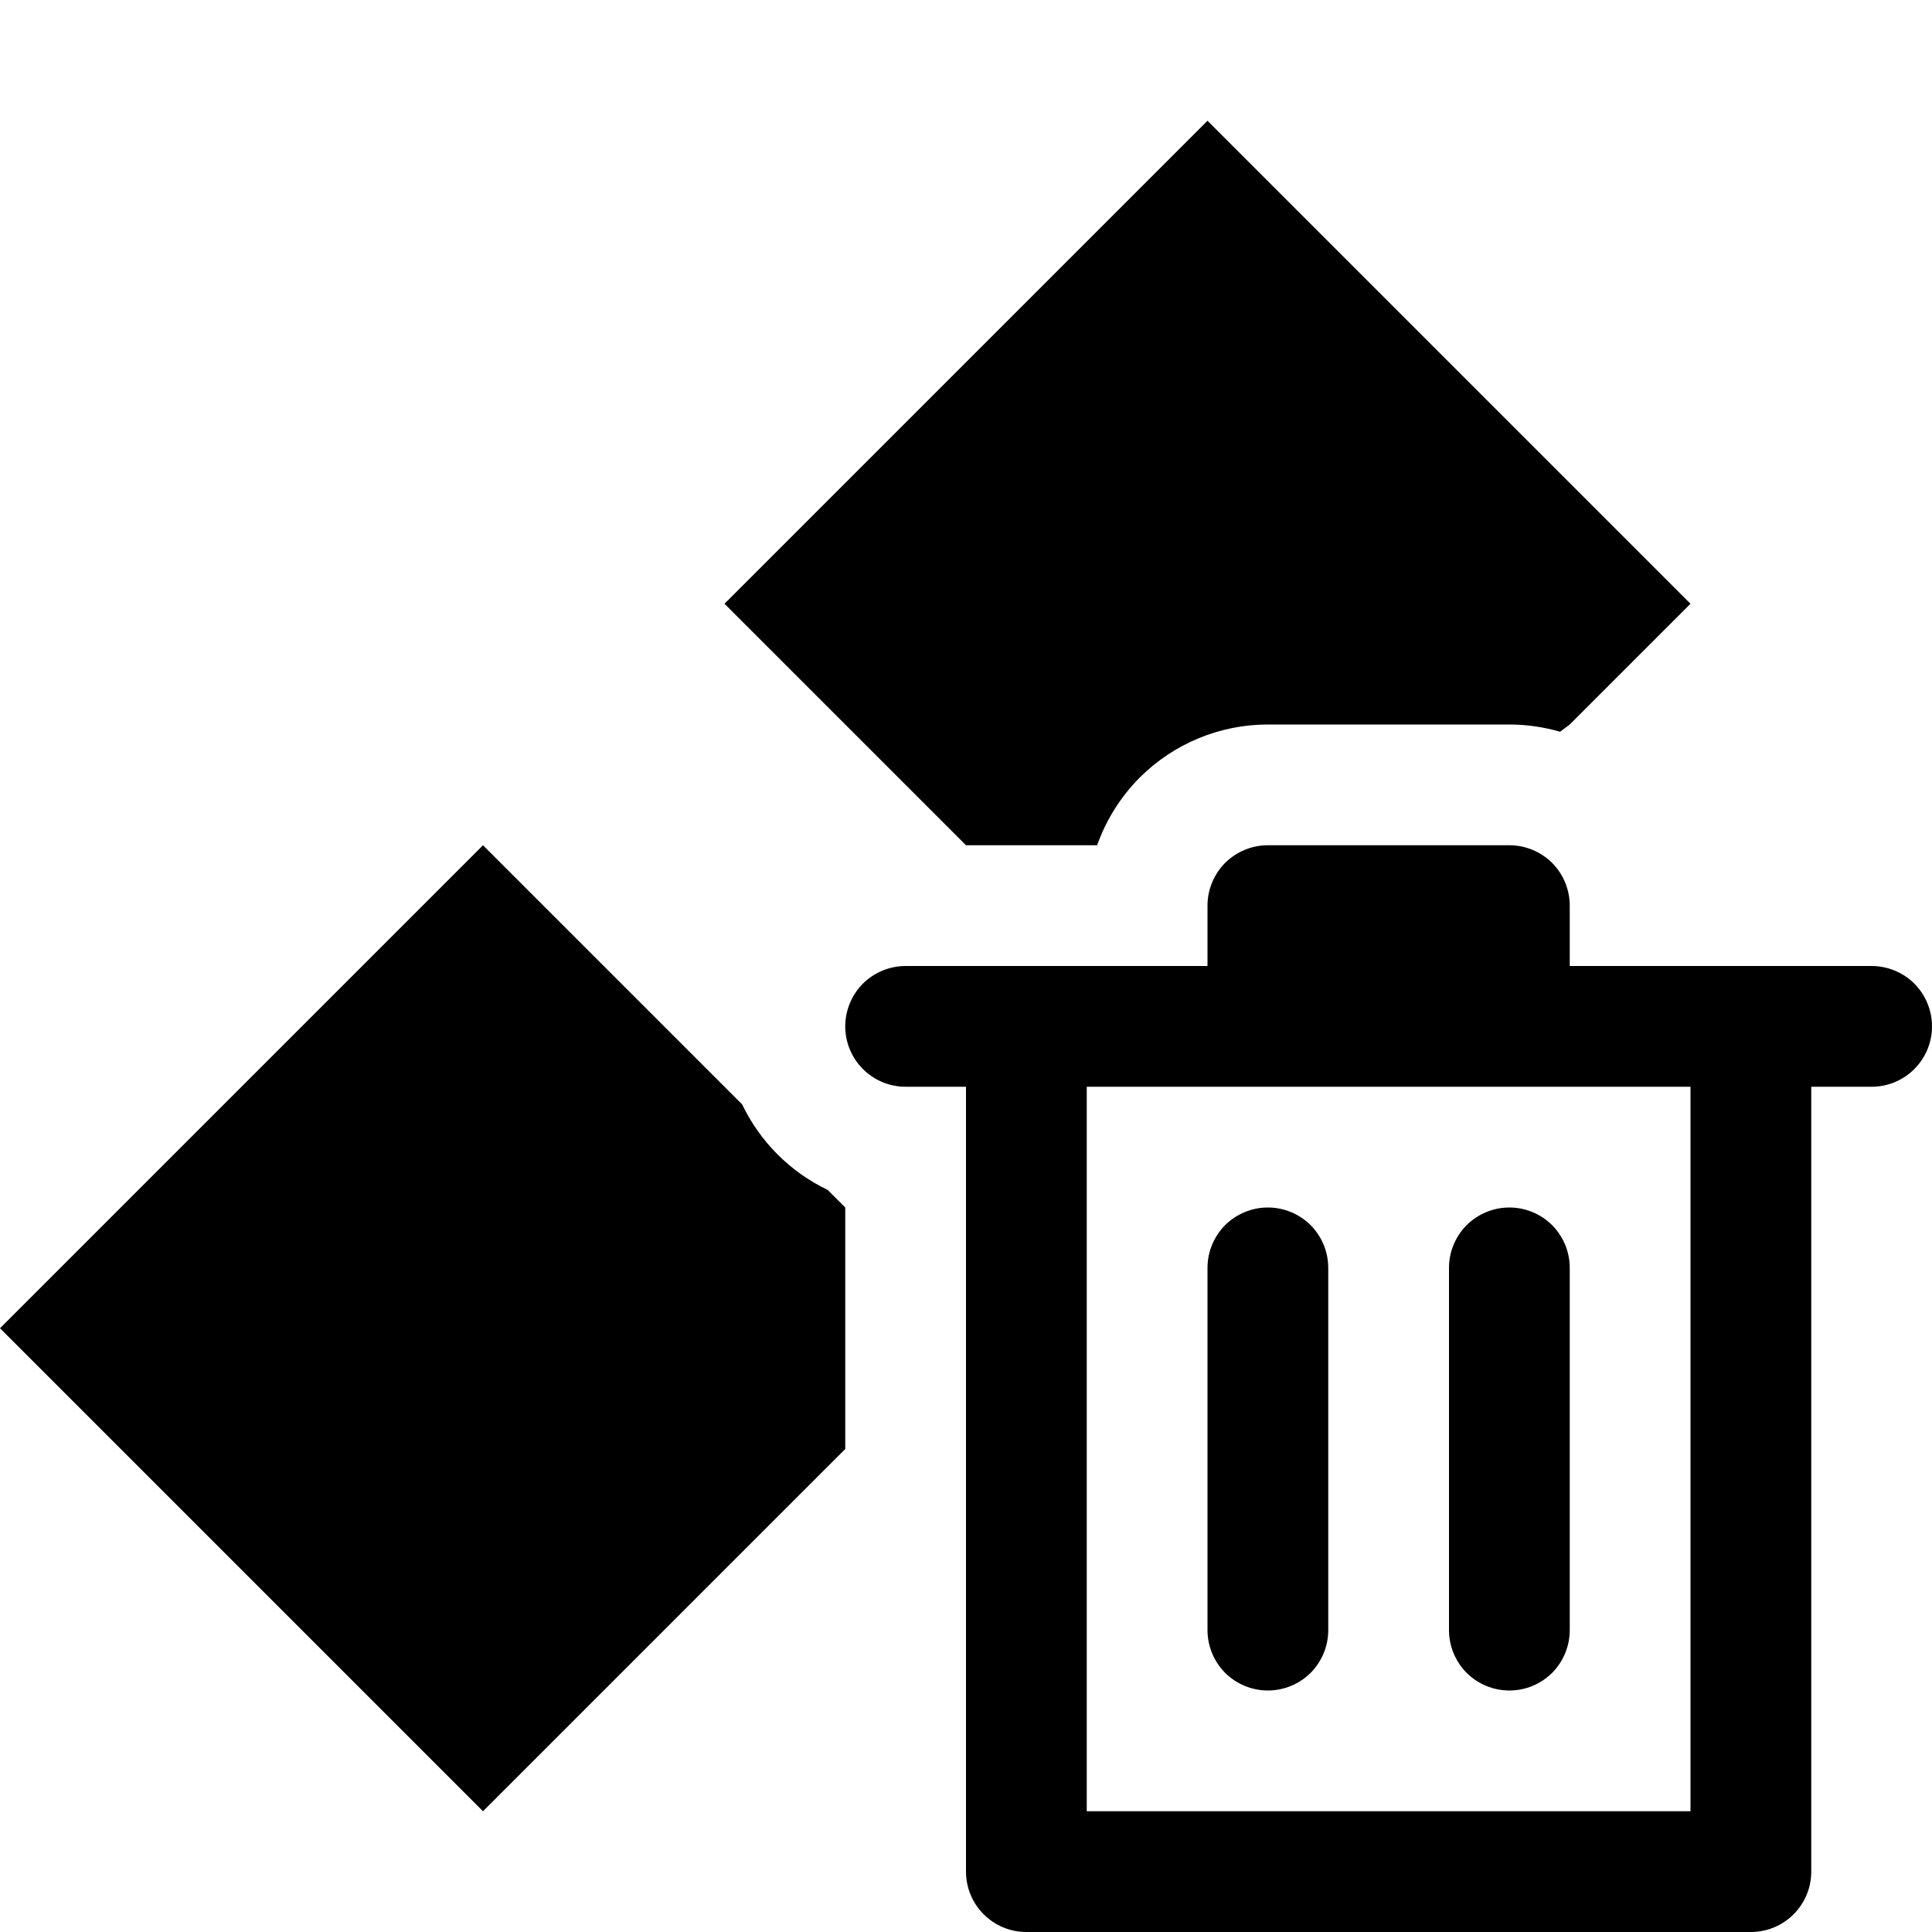
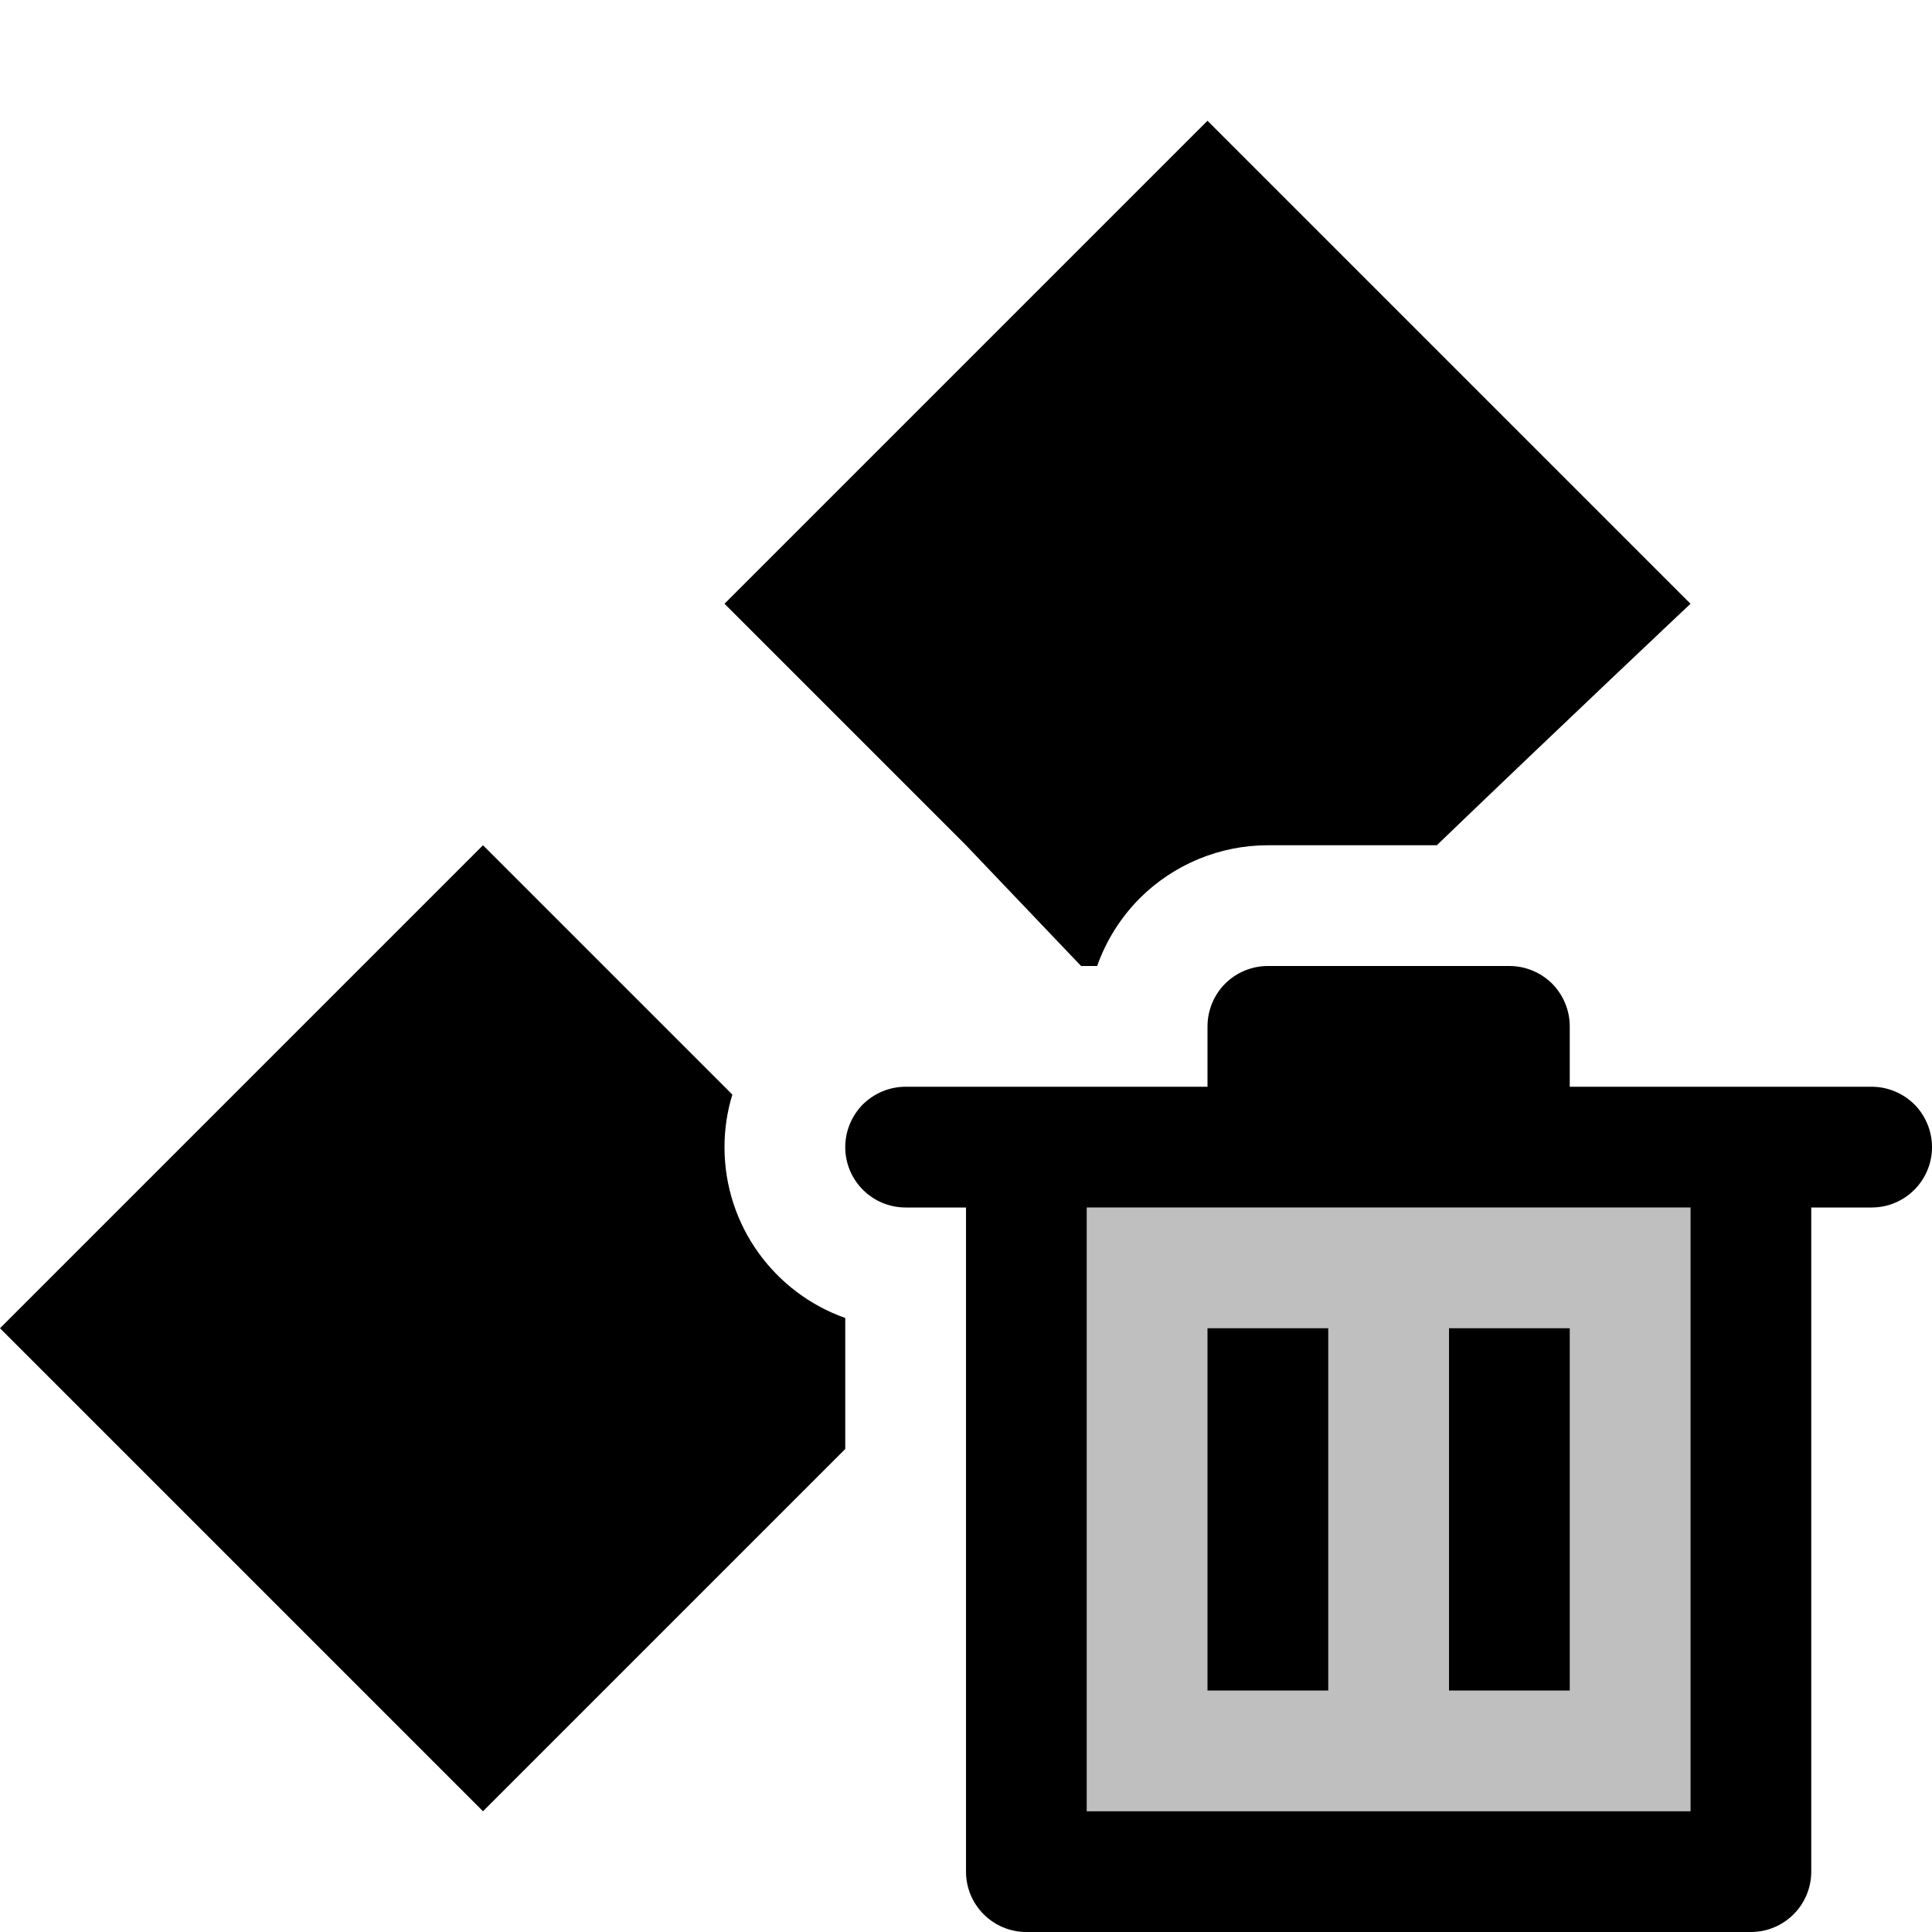
- <svg xmlns="http://www.w3.org/2000/svg" width="16px" height="16px" version="1.1" xml:space="preserve" style="fill-rule:evenodd;clip-rule:evenodd;stroke-linejoin:round;stroke-miterlimit:2;">
-   <g transform="matrix(1,0,0,1,-150,-390)">
-     <g id="remove_multiple_keys" transform="matrix(1,0,0,1,40,-20)">
-       <g id="bg" transform="matrix(1,0,0,1,0,20)">
-         <rect x="110" y="390" width="16" height="16" style="fill-opacity:0;" />
-       </g>
-       <g id="bin" transform="matrix(1,0,0,1,104,405)">
-         <path d="M19,13L21.5,13C21.633,13 21.76,13.053 21.854,13.146C21.947,13.24 22,13.367 22,13.5C22,13.776 21.776,14 21.5,14L21,14L21,20.5C21,20.776 20.776,21 20.5,21L14.5,21C14.224,21 14,20.776 14,20.5L14,14L13.5,14C13.224,14 13,13.776 13,13.5C13,13.367 13.053,13.24 13.146,13.146C13.24,13.053 13.367,13 13.5,13C14.353,13 16,13 16,13L16,12.5C16,12.367 16.053,12.24 16.146,12.146C16.24,12.053 16.367,12 16.5,12C17.055,12 17.945,12 18.5,12C18.633,12 18.76,12.053 18.854,12.146C18.947,12.24 19,12.367 19,12.5C19,12.75 19,13 19,13ZM15,14L15,20L20,20L20,14L15,14ZM19,15.5C19,15.367 18.947,15.24 18.854,15.146C18.76,15.053 18.633,15 18.5,15C18.367,15 18.24,15.053 18.146,15.146C18.053,15.24 18,15.367 18,15.5C18,16.269 18,17.731 18,18.5C18,18.633 18.053,18.76 18.146,18.854C18.24,18.947 18.367,19 18.5,19C18.633,19 18.76,18.947 18.854,18.854C18.947,18.76 19,18.633 19,18.5C19,17.731 19,16.269 19,15.5ZM17,15.5C17,15.367 16.947,15.24 16.854,15.146C16.76,15.053 16.633,15 16.5,15C16.367,15 16.24,15.053 16.146,15.146C16.053,15.24 16,15.367 16,15.5C16,16.269 16,17.731 16,18.5C16,18.633 16.053,18.76 16.146,18.854C16.24,18.947 16.367,19 16.5,19C16.633,19 16.76,18.947 16.854,18.854C16.947,18.76 17,18.633 17,18.5C17,17.731 17,16.269 17,15.5Z" />
-       </g>
-       <g transform="matrix(1,0,0,1,-40,20)">
-         <path d="M156.146,399.146C156.294,399.455 156.544,399.706 156.854,399.854L157,400L157,402L154,405L150,401L154,397L156.146,399.146ZM159.086,397L158,397L156,395L160,391L164,395L163,396L162.92,396.06C162.785,396.021 162.643,396 162.5,396C161.945,396 161.055,396 160.5,396C160.102,396 159.721,396.158 159.439,396.439C159.28,396.599 159.16,396.791 159.086,397Z" />
-       </g>
-     </g>
+ <svg xmlns="http://www.w3.org/2000/svg" width="100%" height="100%" viewBox="0 0 16 16" version="1.1" xml:space="preserve" style="fill-rule:evenodd;clip-rule:evenodd;stroke-linejoin:round;stroke-miterlimit:2;">
+   <g id="remove_multiple_keys">
+     <rect x="0" y="0" width="16" height="16" style="fill-opacity:0;" />
+     <rect x="9" y="10" width="5" height="5" style="fill-opacity:0.25;" />
+     <path id="bin" d="M13,9l2.5,-0c0.133,-0 0.26,0.053 0.354,0.146c0.093,0.094 0.146,0.221 0.146,0.354c-0,0.276 -0.224,0.5 -0.5,0.5l-0.5,-0l0,5.5c0,0.276 -0.224,0.5 -0.5,0.5l-6,0c-0.276,-0 -0.5,-0.224 -0.5,-0.5l0,-5.5l-0.5,-0c-0.276,-0 -0.5,-0.224 -0.5,-0.5c0,-0.133 0.053,-0.26 0.146,-0.354c0.094,-0.093 0.221,-0.146 0.354,-0.146l2.5,-0l0,-0.5c0,-0.133 0.053,-0.26 0.146,-0.354c0.094,-0.093 0.221,-0.146 0.354,-0.146l2,-0c0.133,-0 0.26,0.053 0.354,0.146c0.093,0.094 0.146,0.221 0.146,0.354l0,0.5Zm-4,1l0,5l5,-0l0,-5l-5,-0Zm2,1l-0,3l-1,-0l-0,-3l1,0Zm2,0l-0,3l-1,-0l-0,-3l1,0Z" />
+     <path d="M7,12l-3,3l-4,-4l4,-4l2.065,2.065c-0.043,0.14 -0.065,0.286 -0.065,0.435c0,0.653 0.417,1.209 1,1.415l-0,1.085Zm1.953,-4l-0.953,-1l-2,-2l4,-4l4,4c0,-0 -1.06,0.999 -2.101,2l-1.399,0c-0.398,-0 -0.779,0.158 -1.061,0.439c-0.159,0.16 -0.279,0.352 -0.353,0.561l-0.133,0Zm1.915,0c-0.397,0.389 -0.501,-0 -0.368,0l0.368,0Z" />
  </g>
</svg>
